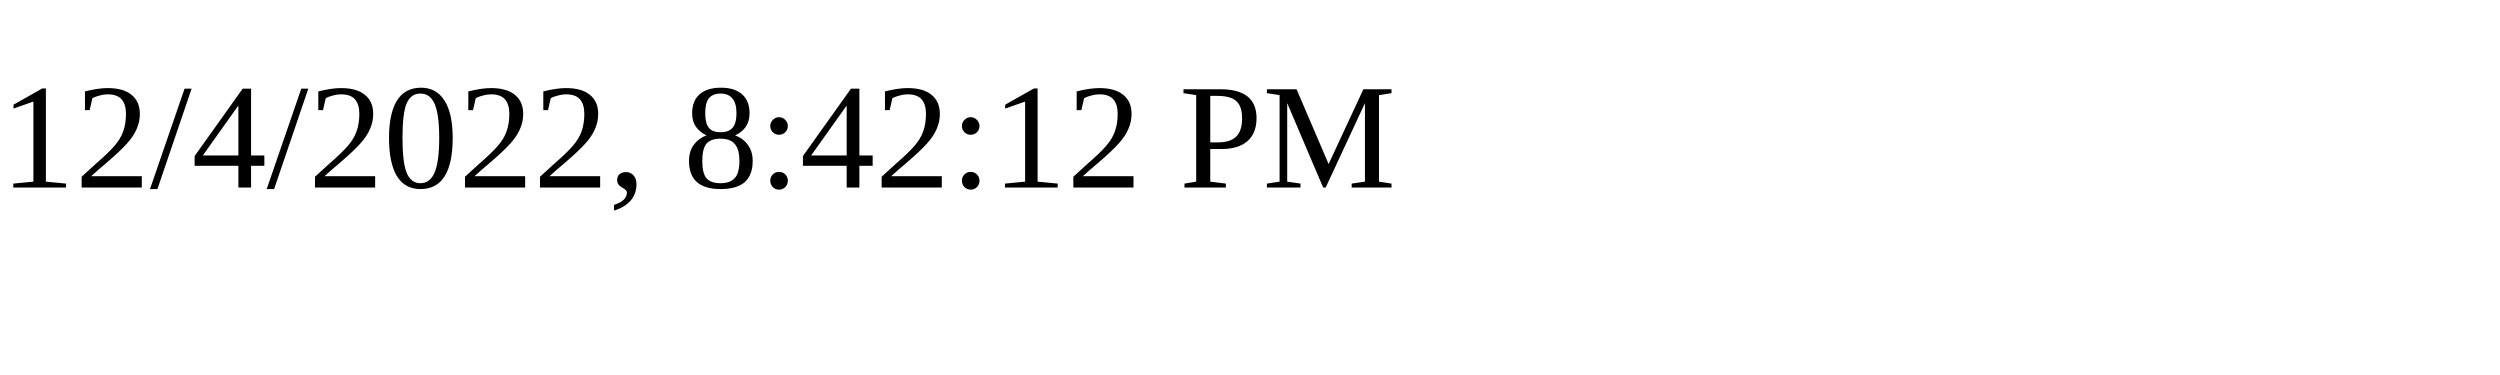
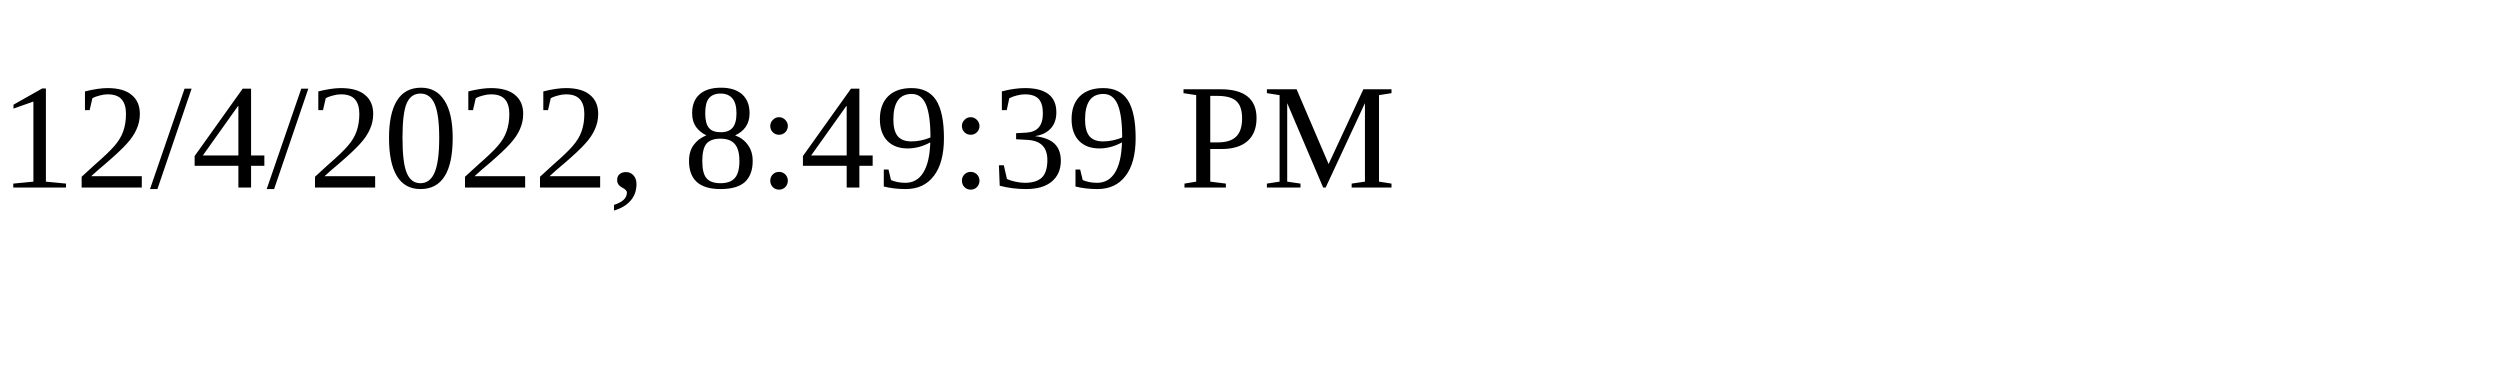
<svg xmlns="http://www.w3.org/2000/svg" height="30" width="200">
-   <text x="0" y="15">12/4/2022, 8:42:12 PM</text>
+   <text x="0" y="15">12/4/2022, 8:49:39 PM</text>
</svg>
